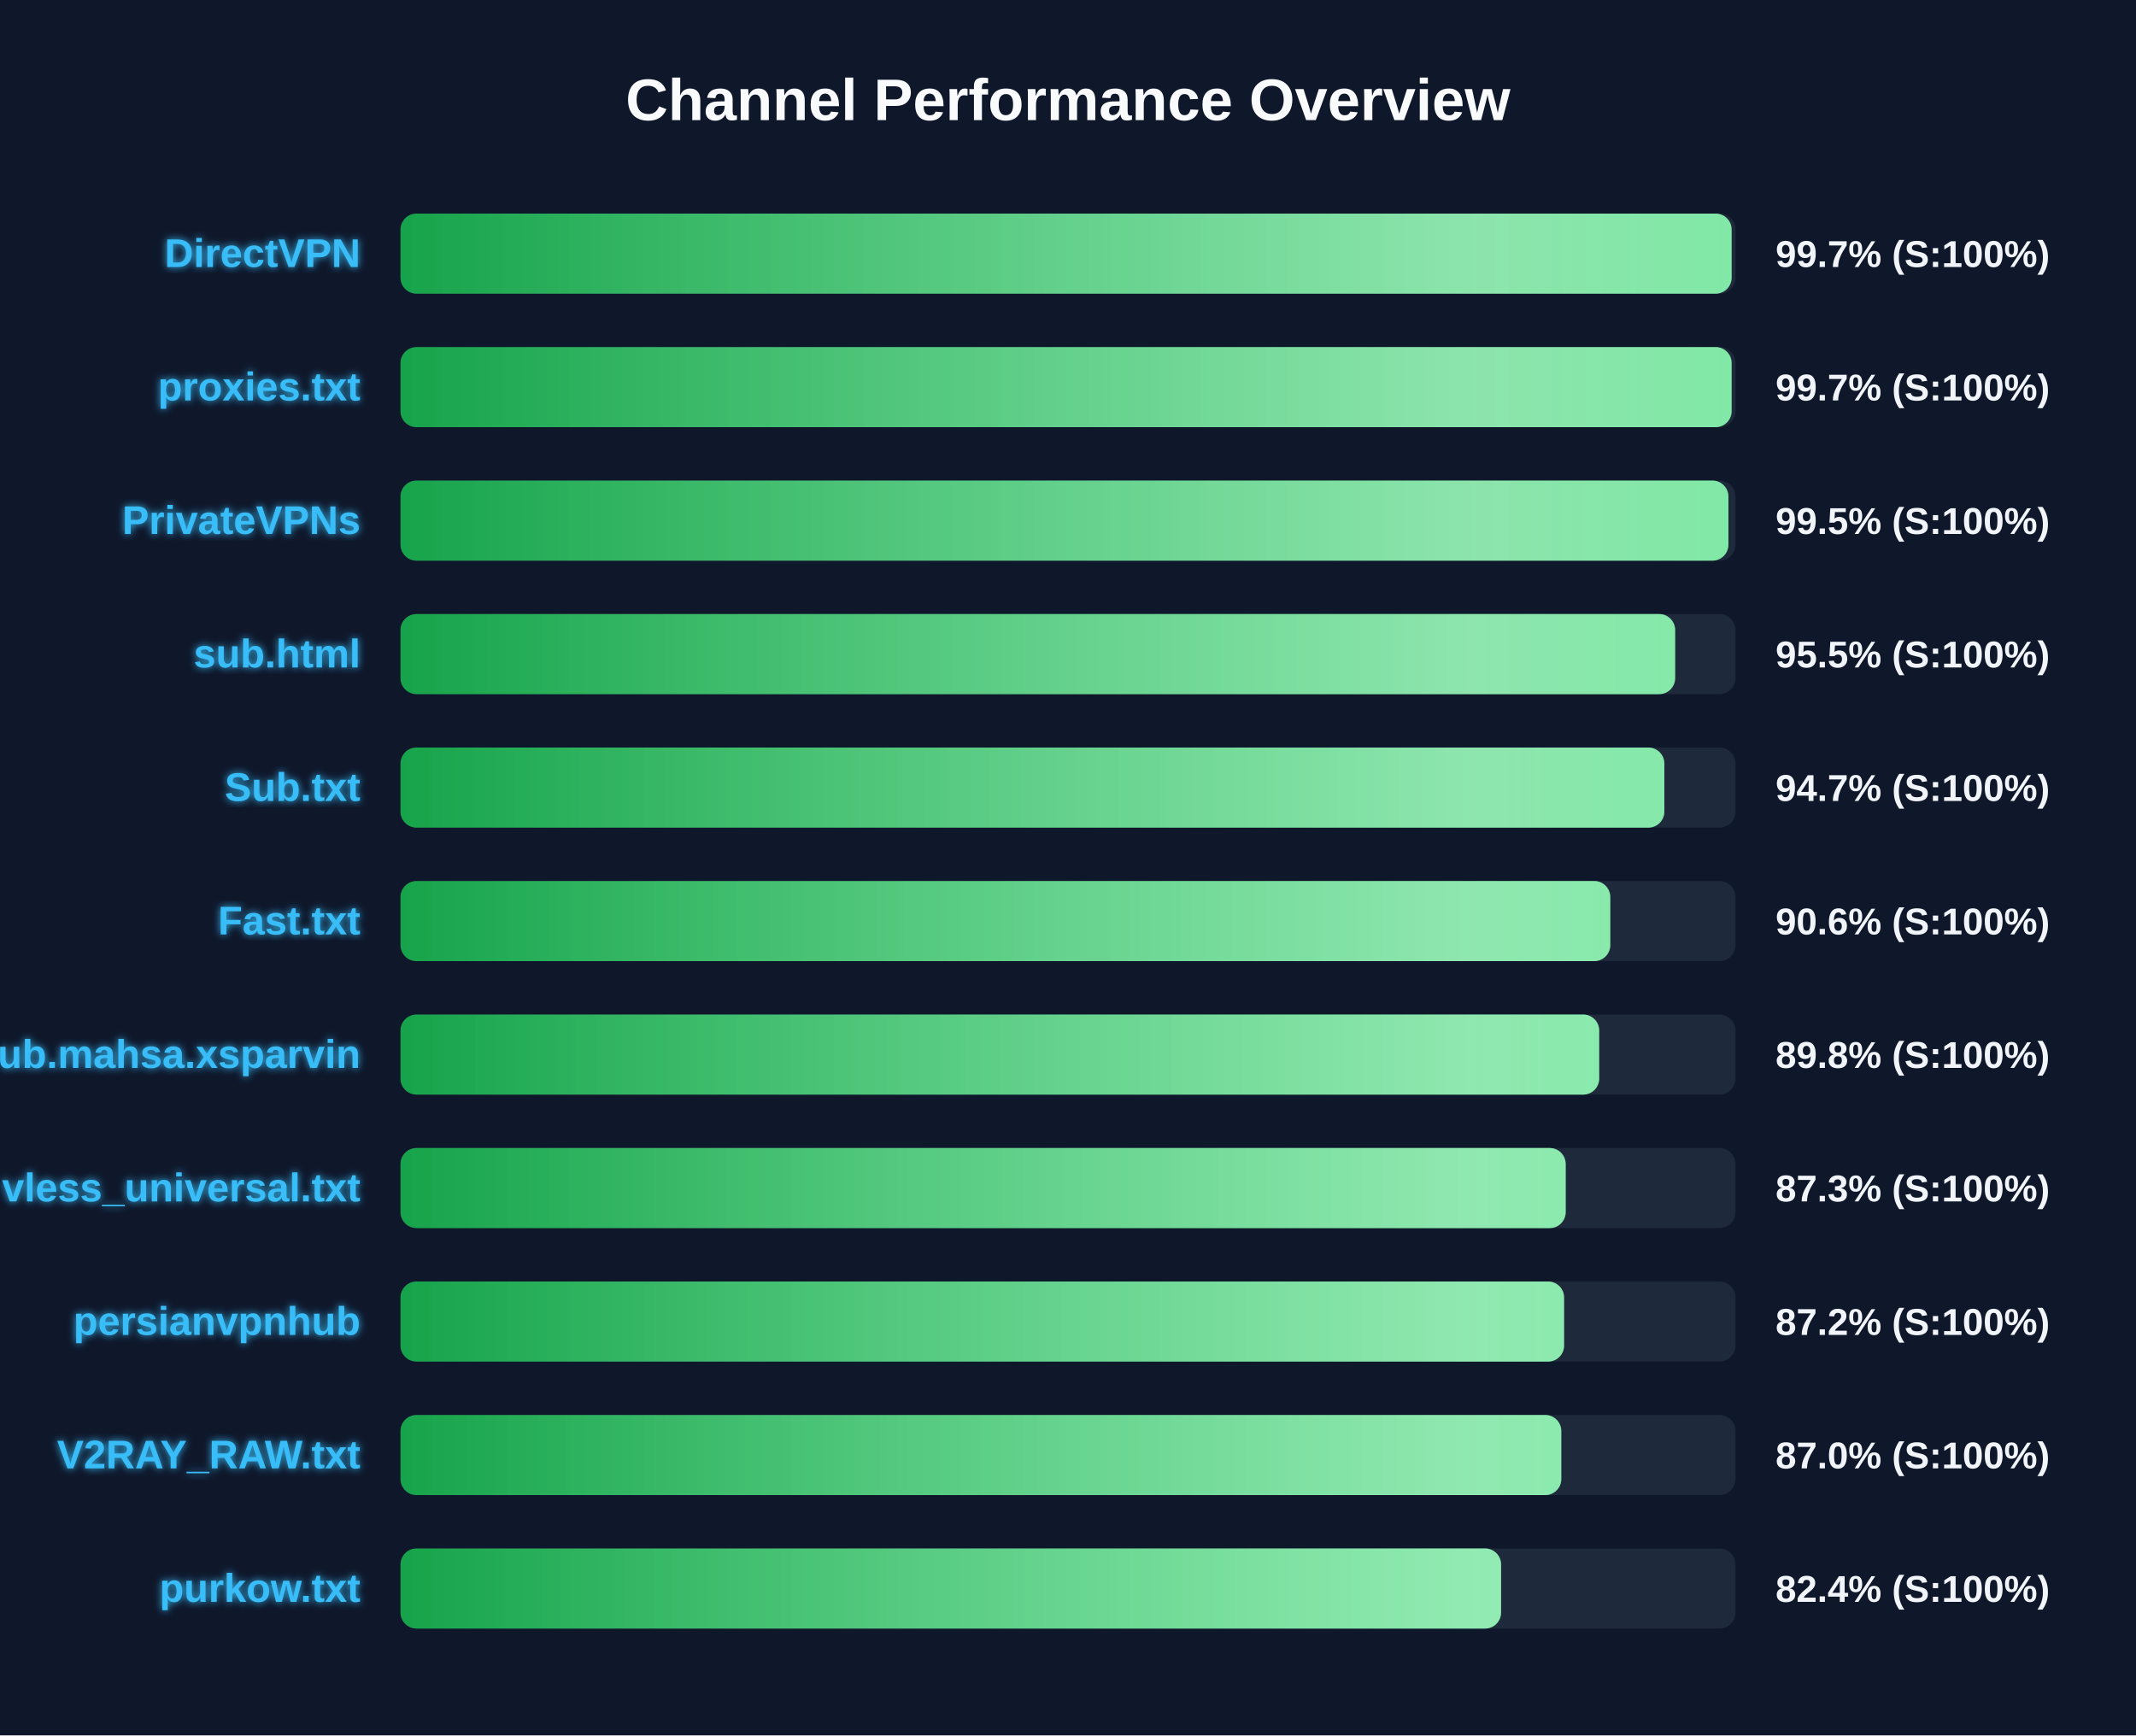
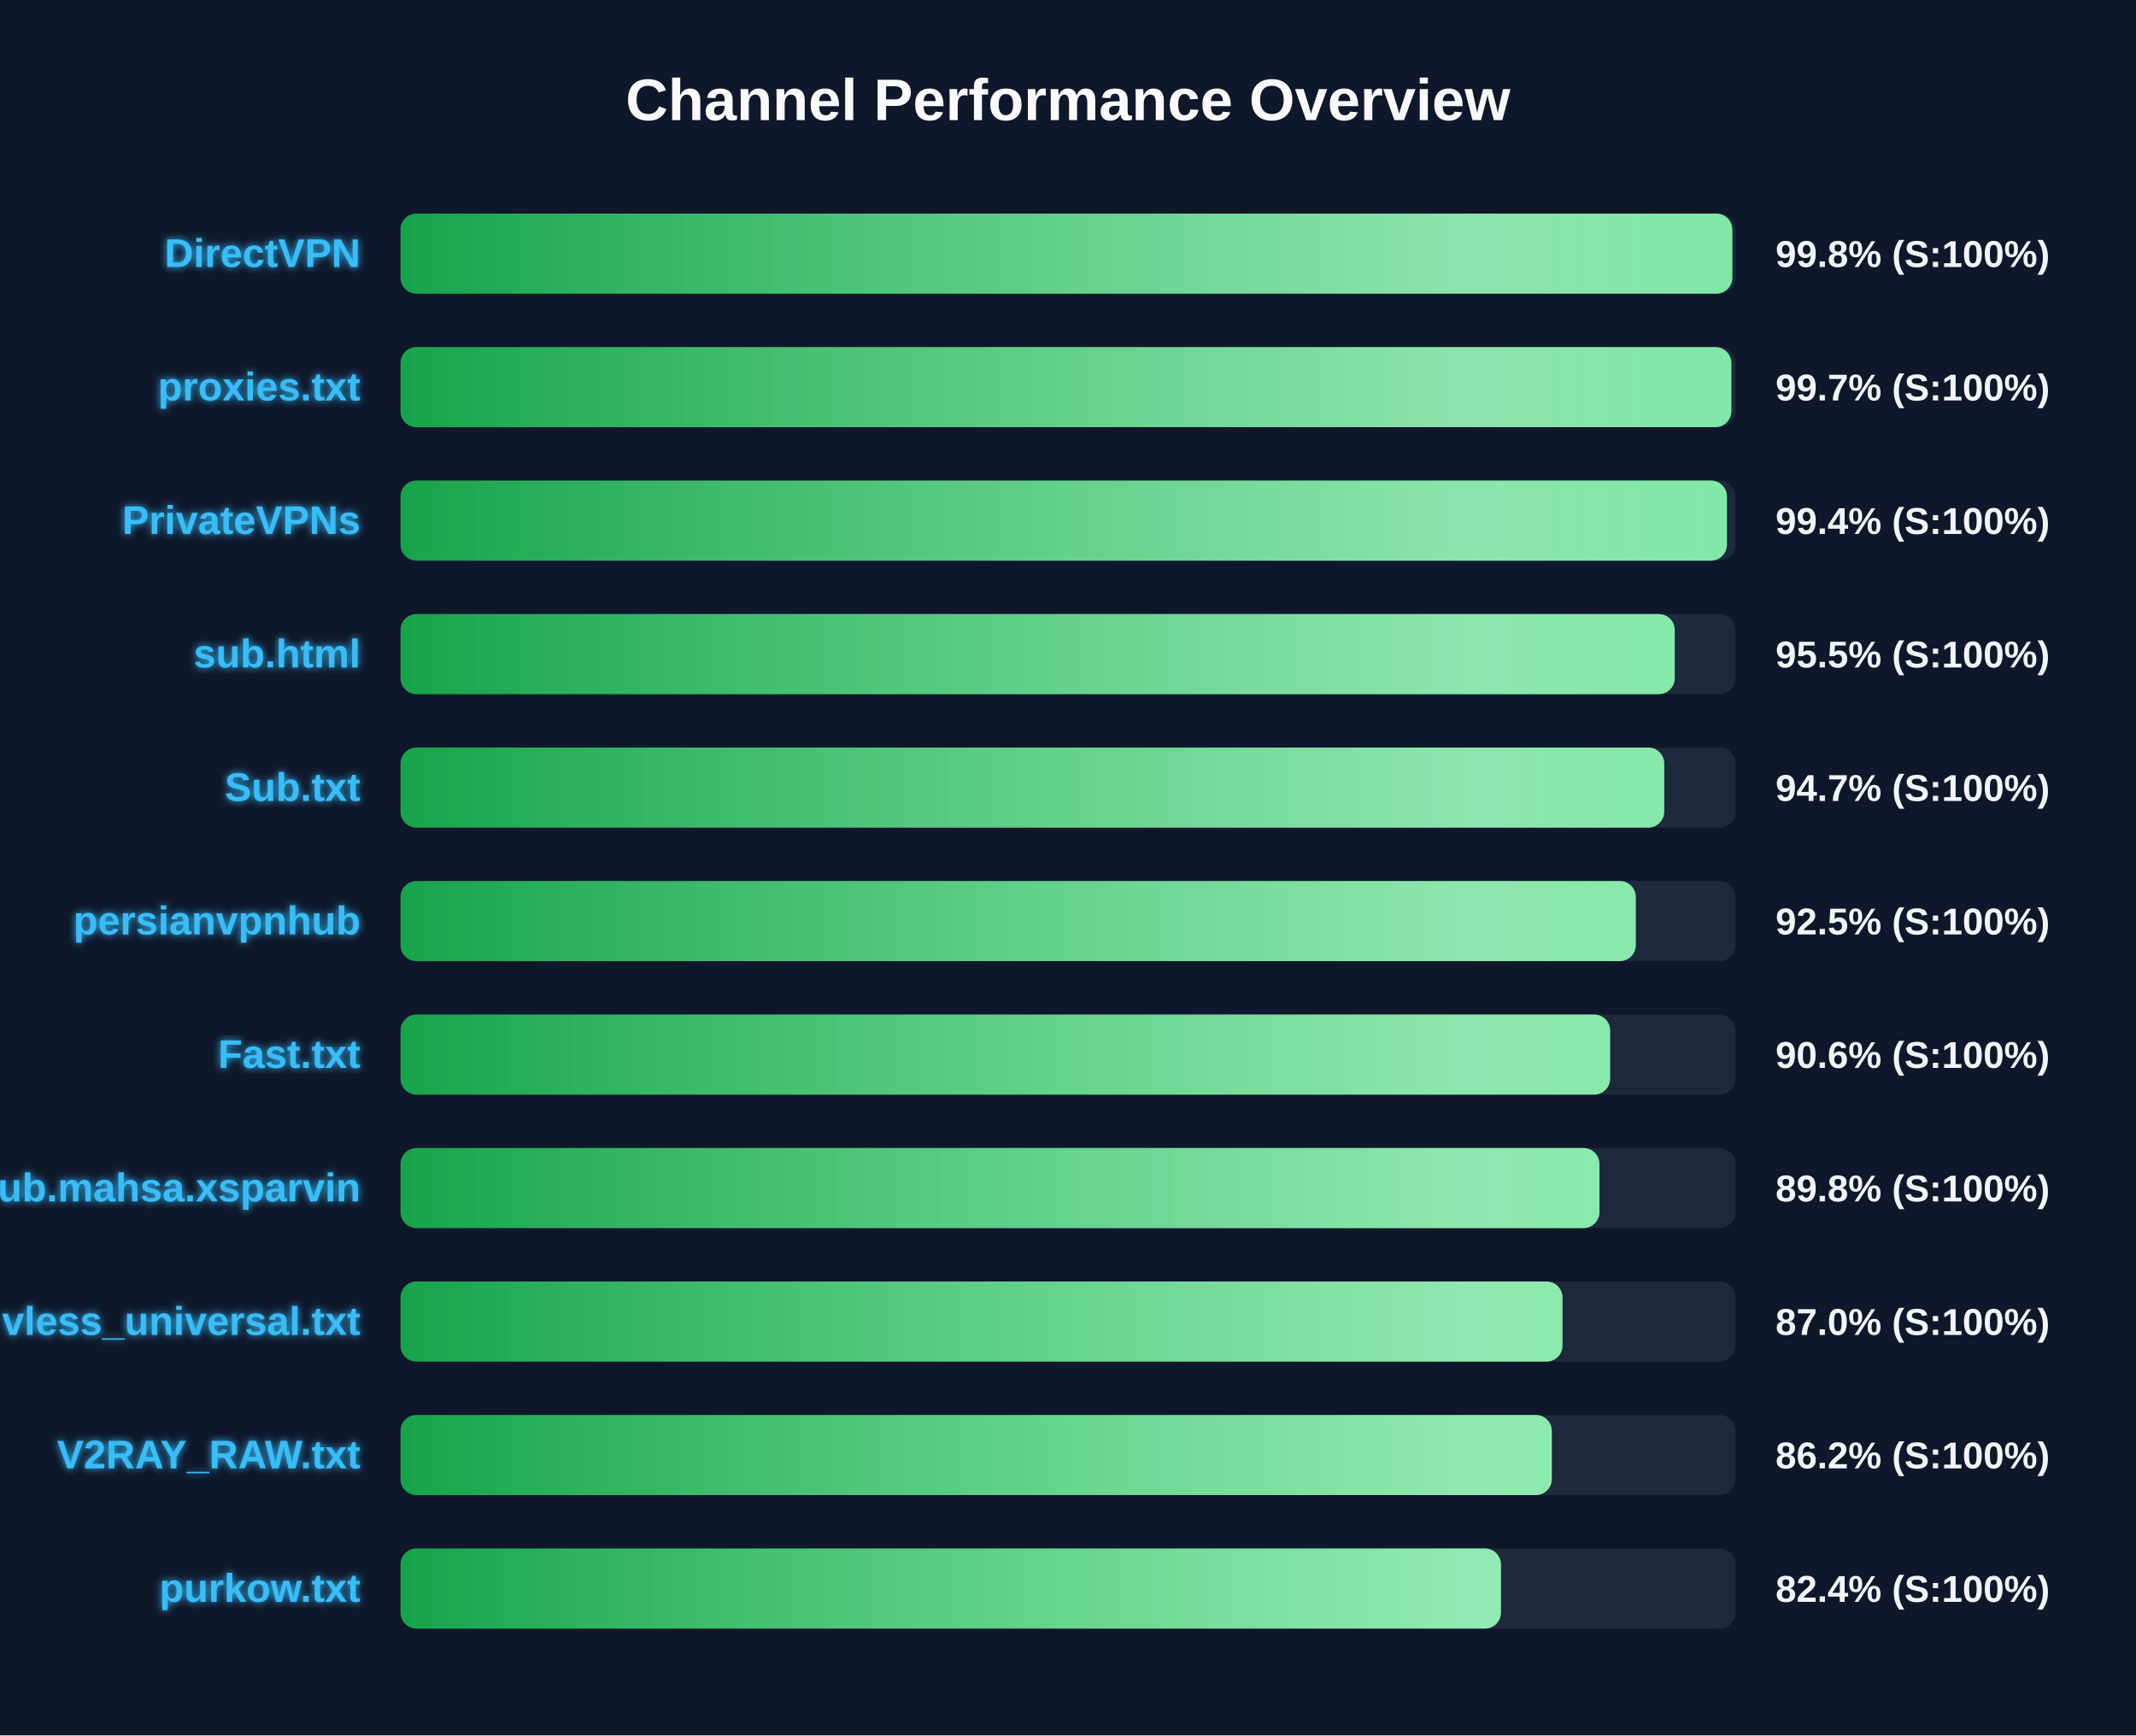
<svg xmlns="http://www.w3.org/2000/svg" width="800" height="650" version="1.1">
  <defs>
    <linearGradient id="grad-green" x1="0%" y1="0%" x2="100%" y2="0%">
      <stop offset="0%" stop-color="#16a34a" />
      <stop offset="100%" stop-color="#4ade80" />
    </linearGradient>
    <linearGradient id="grad-yellow" x1="0%" y1="0%" x2="100%" y2="0%">
      <stop offset="0%" stop-color="#ca8a04" />
      <stop offset="100%" stop-color="#fde047" />
    </linearGradient>
    <linearGradient id="grad-red" x1="0%" y1="0%" x2="100%" y2="0%">
      <stop offset="0%" stop-color="#dc2626" />
      <stop offset="100%" stop-color="#f87171" />
    </linearGradient>
    <linearGradient id="shimmer" x1="0%" y1="0%" x2="100%" y2="0%">
      <stop offset="0%" stop-color="rgba(255,255,255,0)" />
      <stop offset="50%" stop-color="rgba(255,255,255,0.4)" />
      <stop offset="100%" stop-color="rgba(255,255,255,0)" />
    </linearGradient>
    <filter id="glow" x="-20%" y="-20%" width="140%" height="140%">
      <feGaussianBlur stdDeviation="1.5" result="blur" />
      <feComposite in="SourceGraphic" in2="blur" operator="over" />
    </filter>
  </defs>
  <style>
        .bg-rect { fill: #0f172a; }
        .title { font: bold 22px 'Segoe UI', Arial, sans-serif; fill: #f8fafc; }
        .row { font: bold 15px 'Segoe UI', Arial, sans-serif; fill: #38bdf8; filter: url(#glow); }
        .score { font: bold 14px 'Segoe UI', Arial, sans-serif; fill: #f1f5f9; }
        @keyframes shimmer-anim {
            0% { transform: translateX(-100%); }
            100% { transform: translateX(200%); }
        }
        .shimmer-rect {
            animation: shimmer-anim 2.5s infinite linear;
        }
    </style>
  <rect width="100%" height="100%" class="bg-rect" />
  <text x="400" y="45" text-anchor="middle" class="title">Channel Performance Overview</text>
  <rect x="150" y="80" width="500" height="30" fill="#1e293b" rx="6" />
  <clipPath id="clip-0">
-     <rect x="150" y="80" width="498.55" height="30" rx="6" />
+     <rect x="150" y="80" width="498.8" height="30" rx="6" />
  </clipPath>
-   <rect x="150" y="80" width="498.55" height="30" fill="url(#grad-green)" rx="6" />
+   <rect x="150" y="80" width="498.8" height="30" fill="url(#grad-green)" rx="6" />
  <g clip-path="url(#clip-0)">
    <rect x="150" y="80" width="100%" height="30" fill="url(#shimmer)" class="shimmer-rect" />
  </g>
  <text x="135" y="100" text-anchor="end" class="row">DirectVPN</text>
-   <text x="665" y="100" text-anchor="start" class="score">99.7% (S:100%)</text>
+   <text x="665" y="100" text-anchor="start" class="score">99.8% (S:100%)</text>
  <rect x="150" y="130" width="500" height="30" fill="#1e293b" rx="6" />
  <clipPath id="clip-1">
-     <rect x="150" y="130" width="498.55" height="30" rx="6" />
+     <rect x="150" y="130" width="498.45" height="30" rx="6" />
  </clipPath>
-   <rect x="150" y="130" width="498.55" height="30" fill="url(#grad-green)" rx="6" />
+   <rect x="150" y="130" width="498.45" height="30" fill="url(#grad-green)" rx="6" />
  <g clip-path="url(#clip-1)">
    <rect x="150" y="130" width="100%" height="30" fill="url(#shimmer)" class="shimmer-rect" />
  </g>
  <text x="135" y="150" text-anchor="end" class="row">proxies.txt</text>
  <text x="665" y="150" text-anchor="start" class="score">99.7% (S:100%)</text>
  <rect x="150" y="180" width="500" height="30" fill="#1e293b" rx="6" />
  <clipPath id="clip-2">
-     <rect x="150" y="180" width="497.35" height="30" rx="6" />
+     <rect x="150" y="180" width="496.8" height="30" rx="6" />
  </clipPath>
-   <rect x="150" y="180" width="497.35" height="30" fill="url(#grad-green)" rx="6" />
+   <rect x="150" y="180" width="496.8" height="30" fill="url(#grad-green)" rx="6" />
  <g clip-path="url(#clip-2)">
    <rect x="150" y="180" width="100%" height="30" fill="url(#shimmer)" class="shimmer-rect" />
  </g>
  <text x="135" y="200" text-anchor="end" class="row">PrivateVPNs</text>
-   <text x="665" y="200" text-anchor="start" class="score">99.5% (S:100%)</text>
+   <text x="665" y="200" text-anchor="start" class="score">99.4% (S:100%)</text>
  <rect x="150" y="230" width="500" height="30" fill="#1e293b" rx="6" />
  <clipPath id="clip-3">
-     <rect x="150" y="230" width="477.4" height="30" rx="6" />
+     <rect x="150" y="230" width="477.25" height="30" rx="6" />
  </clipPath>
-   <rect x="150" y="230" width="477.4" height="30" fill="url(#grad-green)" rx="6" />
+   <rect x="150" y="230" width="477.25" height="30" fill="url(#grad-green)" rx="6" />
  <g clip-path="url(#clip-3)">
    <rect x="150" y="230" width="100%" height="30" fill="url(#shimmer)" class="shimmer-rect" />
  </g>
  <text x="135" y="250" text-anchor="end" class="row">sub.html</text>
  <text x="665" y="250" text-anchor="start" class="score">95.5% (S:100%)</text>
  <rect x="150" y="280" width="500" height="30" fill="#1e293b" rx="6" />
  <clipPath id="clip-4">
-     <rect x="150" y="280" width="473.35" height="30" rx="6" />
+     <rect x="150" y="280" width="473.3" height="30" rx="6" />
  </clipPath>
-   <rect x="150" y="280" width="473.35" height="30" fill="url(#grad-green)" rx="6" />
+   <rect x="150" y="280" width="473.3" height="30" fill="url(#grad-green)" rx="6" />
  <g clip-path="url(#clip-4)">
    <rect x="150" y="280" width="100%" height="30" fill="url(#shimmer)" class="shimmer-rect" />
  </g>
  <text x="135" y="300" text-anchor="end" class="row">Sub.txt</text>
  <text x="665" y="300" text-anchor="start" class="score">94.7% (S:100%)</text>
  <rect x="150" y="330" width="500" height="30" fill="#1e293b" rx="6" />
  <clipPath id="clip-5">
-     <rect x="150" y="330" width="453.1" height="30" rx="6" />
+     <rect x="150" y="330" width="462.65" height="30" rx="6" />
  </clipPath>
-   <rect x="150" y="330" width="453.1" height="30" fill="url(#grad-green)" rx="6" />
+   <rect x="150" y="330" width="462.65" height="30" fill="url(#grad-green)" rx="6" />
  <g clip-path="url(#clip-5)">
    <rect x="150" y="330" width="100%" height="30" fill="url(#shimmer)" class="shimmer-rect" />
  </g>
-   <text x="135" y="350" text-anchor="end" class="row">Fast.txt</text>
-   <text x="665" y="350" text-anchor="start" class="score">90.6% (S:100%)</text>
+   <text x="135" y="350" text-anchor="end" class="row">persianvpnhub</text>
+   <text x="665" y="350" text-anchor="start" class="score">92.5% (S:100%)</text>
  <rect x="150" y="380" width="500" height="30" fill="#1e293b" rx="6" />
  <clipPath id="clip-6">
-     <rect x="150" y="380" width="448.95" height="30" rx="6" />
+     <rect x="150" y="380" width="453.05" height="30" rx="6" />
  </clipPath>
-   <rect x="150" y="380" width="448.95" height="30" fill="url(#grad-green)" rx="6" />
+   <rect x="150" y="380" width="453.05" height="30" fill="url(#grad-green)" rx="6" />
  <g clip-path="url(#clip-6)">
    <rect x="150" y="380" width="100%" height="30" fill="url(#shimmer)" class="shimmer-rect" />
  </g>
-   <text x="135" y="400" text-anchor="end" class="row">Sub.mahsa.xsparvin</text>
-   <text x="665" y="400" text-anchor="start" class="score">89.8% (S:100%)</text>
+   <text x="135" y="400" text-anchor="end" class="row">Fast.txt</text>
+   <text x="665" y="400" text-anchor="start" class="score">90.6% (S:100%)</text>
  <rect x="150" y="430" width="500" height="30" fill="#1e293b" rx="6" />
  <clipPath id="clip-7">
-     <rect x="150" y="430" width="436.4" height="30" rx="6" />
+     <rect x="150" y="430" width="449.05" height="30" rx="6" />
  </clipPath>
-   <rect x="150" y="430" width="436.4" height="30" fill="url(#grad-green)" rx="6" />
+   <rect x="150" y="430" width="449.05" height="30" fill="url(#grad-green)" rx="6" />
  <g clip-path="url(#clip-7)">
    <rect x="150" y="430" width="100%" height="30" fill="url(#shimmer)" class="shimmer-rect" />
  </g>
-   <text x="135" y="450" text-anchor="end" class="row">vless_universal.txt</text>
-   <text x="665" y="450" text-anchor="start" class="score">87.3% (S:100%)</text>
+   <text x="135" y="450" text-anchor="end" class="row">Sub.mahsa.xsparvin</text>
+   <text x="665" y="450" text-anchor="start" class="score">89.8% (S:100%)</text>
  <rect x="150" y="480" width="500" height="30" fill="#1e293b" rx="6" />
  <clipPath id="clip-8">
-     <rect x="150" y="480" width="435.8" height="30" rx="6" />
+     <rect x="150" y="480" width="435.2" height="30" rx="6" />
  </clipPath>
-   <rect x="150" y="480" width="435.8" height="30" fill="url(#grad-green)" rx="6" />
+   <rect x="150" y="480" width="435.2" height="30" fill="url(#grad-green)" rx="6" />
  <g clip-path="url(#clip-8)">
    <rect x="150" y="480" width="100%" height="30" fill="url(#shimmer)" class="shimmer-rect" />
  </g>
-   <text x="135" y="500" text-anchor="end" class="row">persianvpnhub</text>
-   <text x="665" y="500" text-anchor="start" class="score">87.2% (S:100%)</text>
+   <text x="135" y="500" text-anchor="end" class="row">vless_universal.txt</text>
+   <text x="665" y="500" text-anchor="start" class="score">87.0% (S:100%)</text>
  <rect x="150" y="530" width="500" height="30" fill="#1e293b" rx="6" />
  <clipPath id="clip-9">
-     <rect x="150" y="530" width="434.75" height="30" rx="6" />
+     <rect x="150" y="530" width="431.2" height="30" rx="6" />
  </clipPath>
-   <rect x="150" y="530" width="434.75" height="30" fill="url(#grad-green)" rx="6" />
+   <rect x="150" y="530" width="431.2" height="30" fill="url(#grad-green)" rx="6" />
  <g clip-path="url(#clip-9)">
    <rect x="150" y="530" width="100%" height="30" fill="url(#shimmer)" class="shimmer-rect" />
  </g>
  <text x="135" y="550" text-anchor="end" class="row">V2RAY_RAW.txt</text>
-   <text x="665" y="550" text-anchor="start" class="score">87.0% (S:100%)</text>
+   <text x="665" y="550" text-anchor="start" class="score">86.2% (S:100%)</text>
  <rect x="150" y="580" width="500" height="30" fill="#1e293b" rx="6" />
  <clipPath id="clip-10">
-     <rect x="150" y="580" width="412.2" height="30" rx="6" />
+     <rect x="150" y="580" width="412.15" height="30" rx="6" />
  </clipPath>
-   <rect x="150" y="580" width="412.2" height="30" fill="url(#grad-green)" rx="6" />
+   <rect x="150" y="580" width="412.15" height="30" fill="url(#grad-green)" rx="6" />
  <g clip-path="url(#clip-10)">
    <rect x="150" y="580" width="100%" height="30" fill="url(#shimmer)" class="shimmer-rect" />
  </g>
  <text x="135" y="600" text-anchor="end" class="row">purkow.txt</text>
  <text x="665" y="600" text-anchor="start" class="score">82.4% (S:100%)</text>
</svg>
